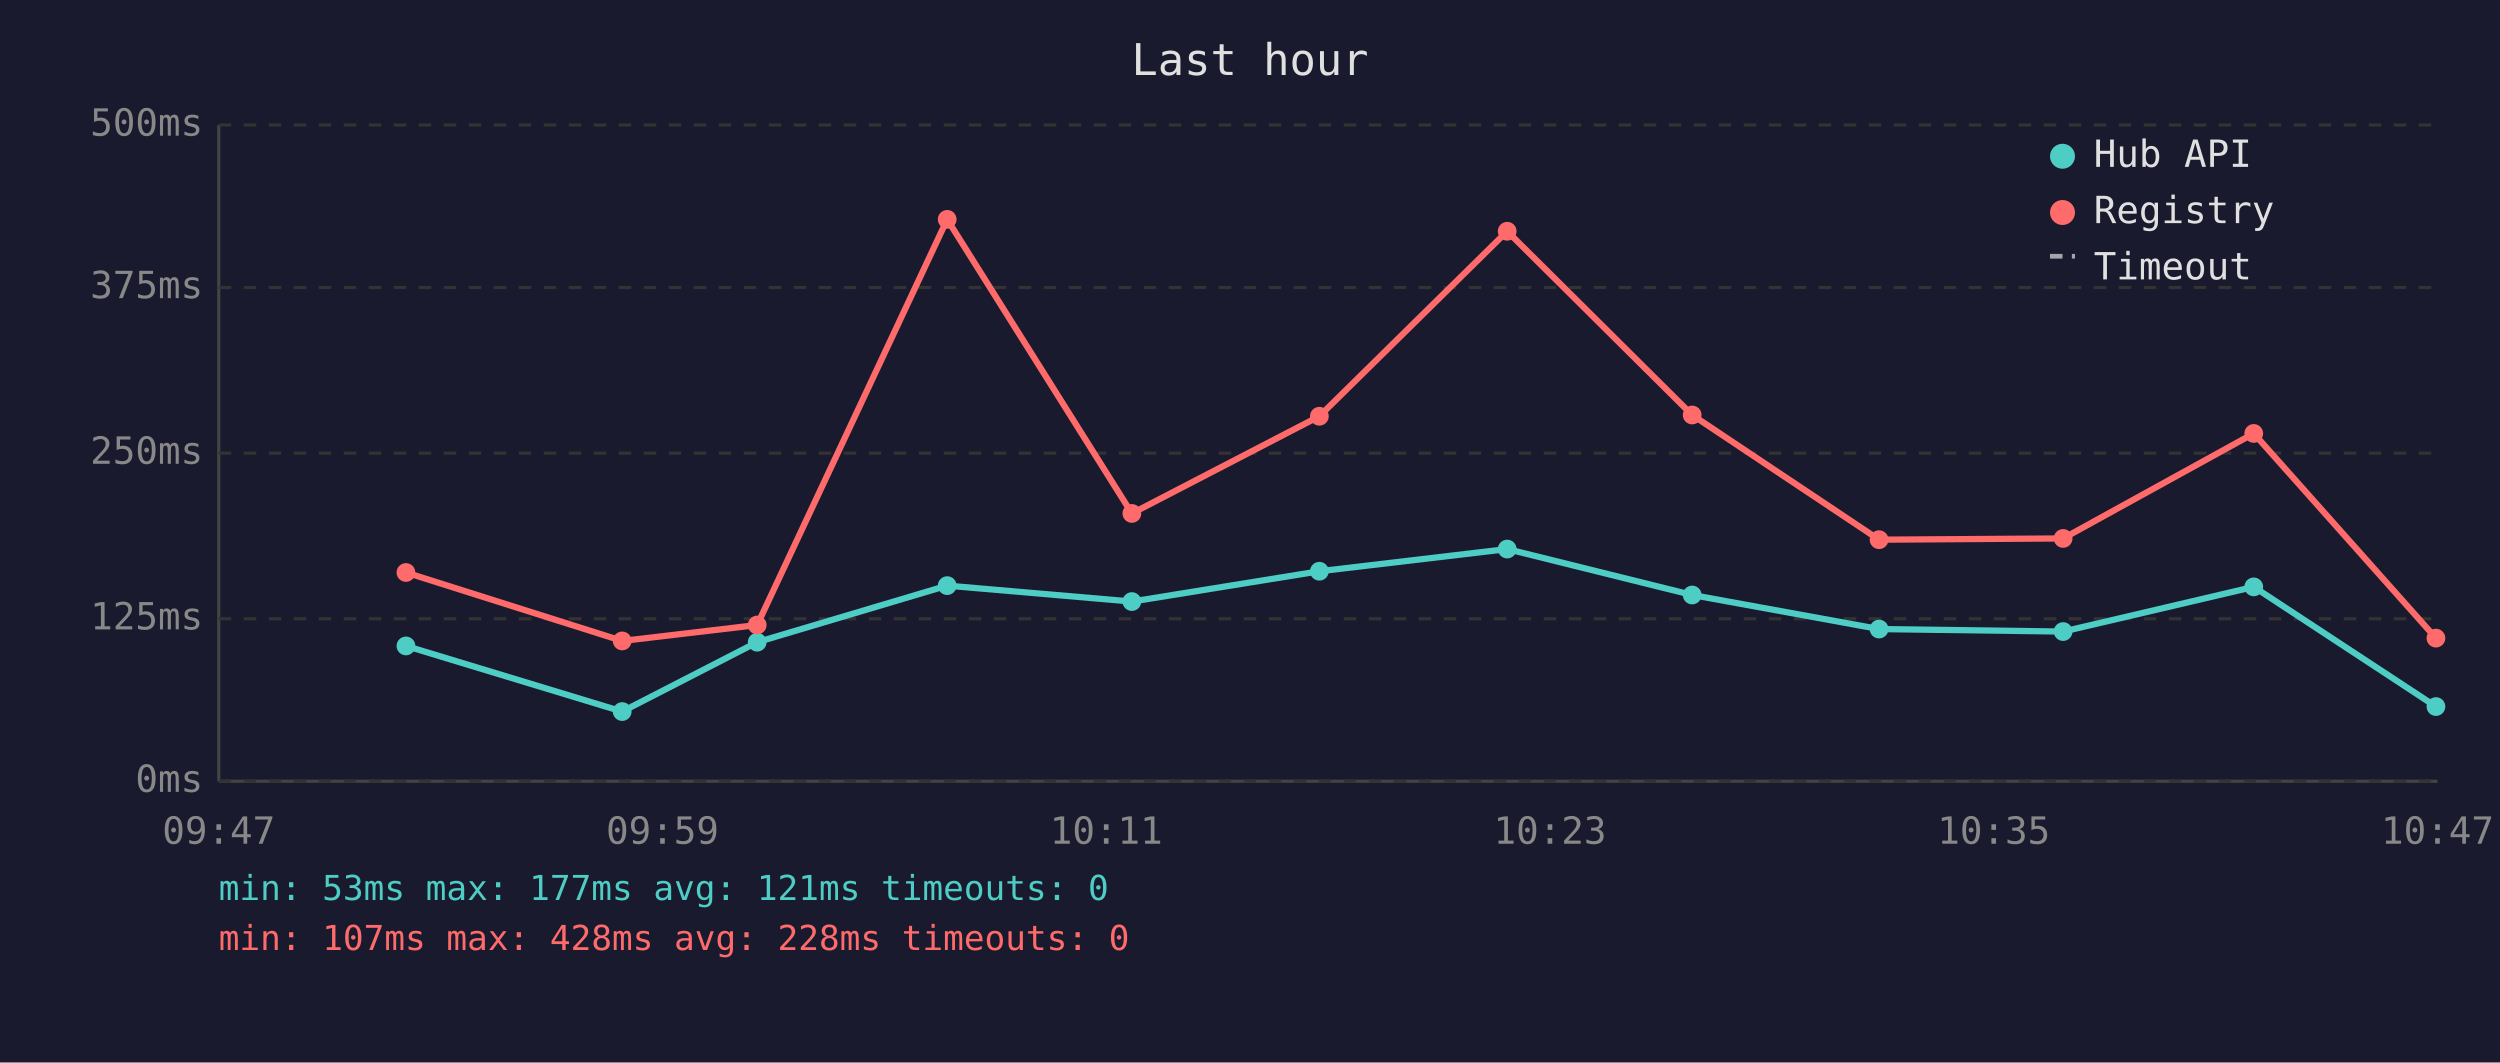
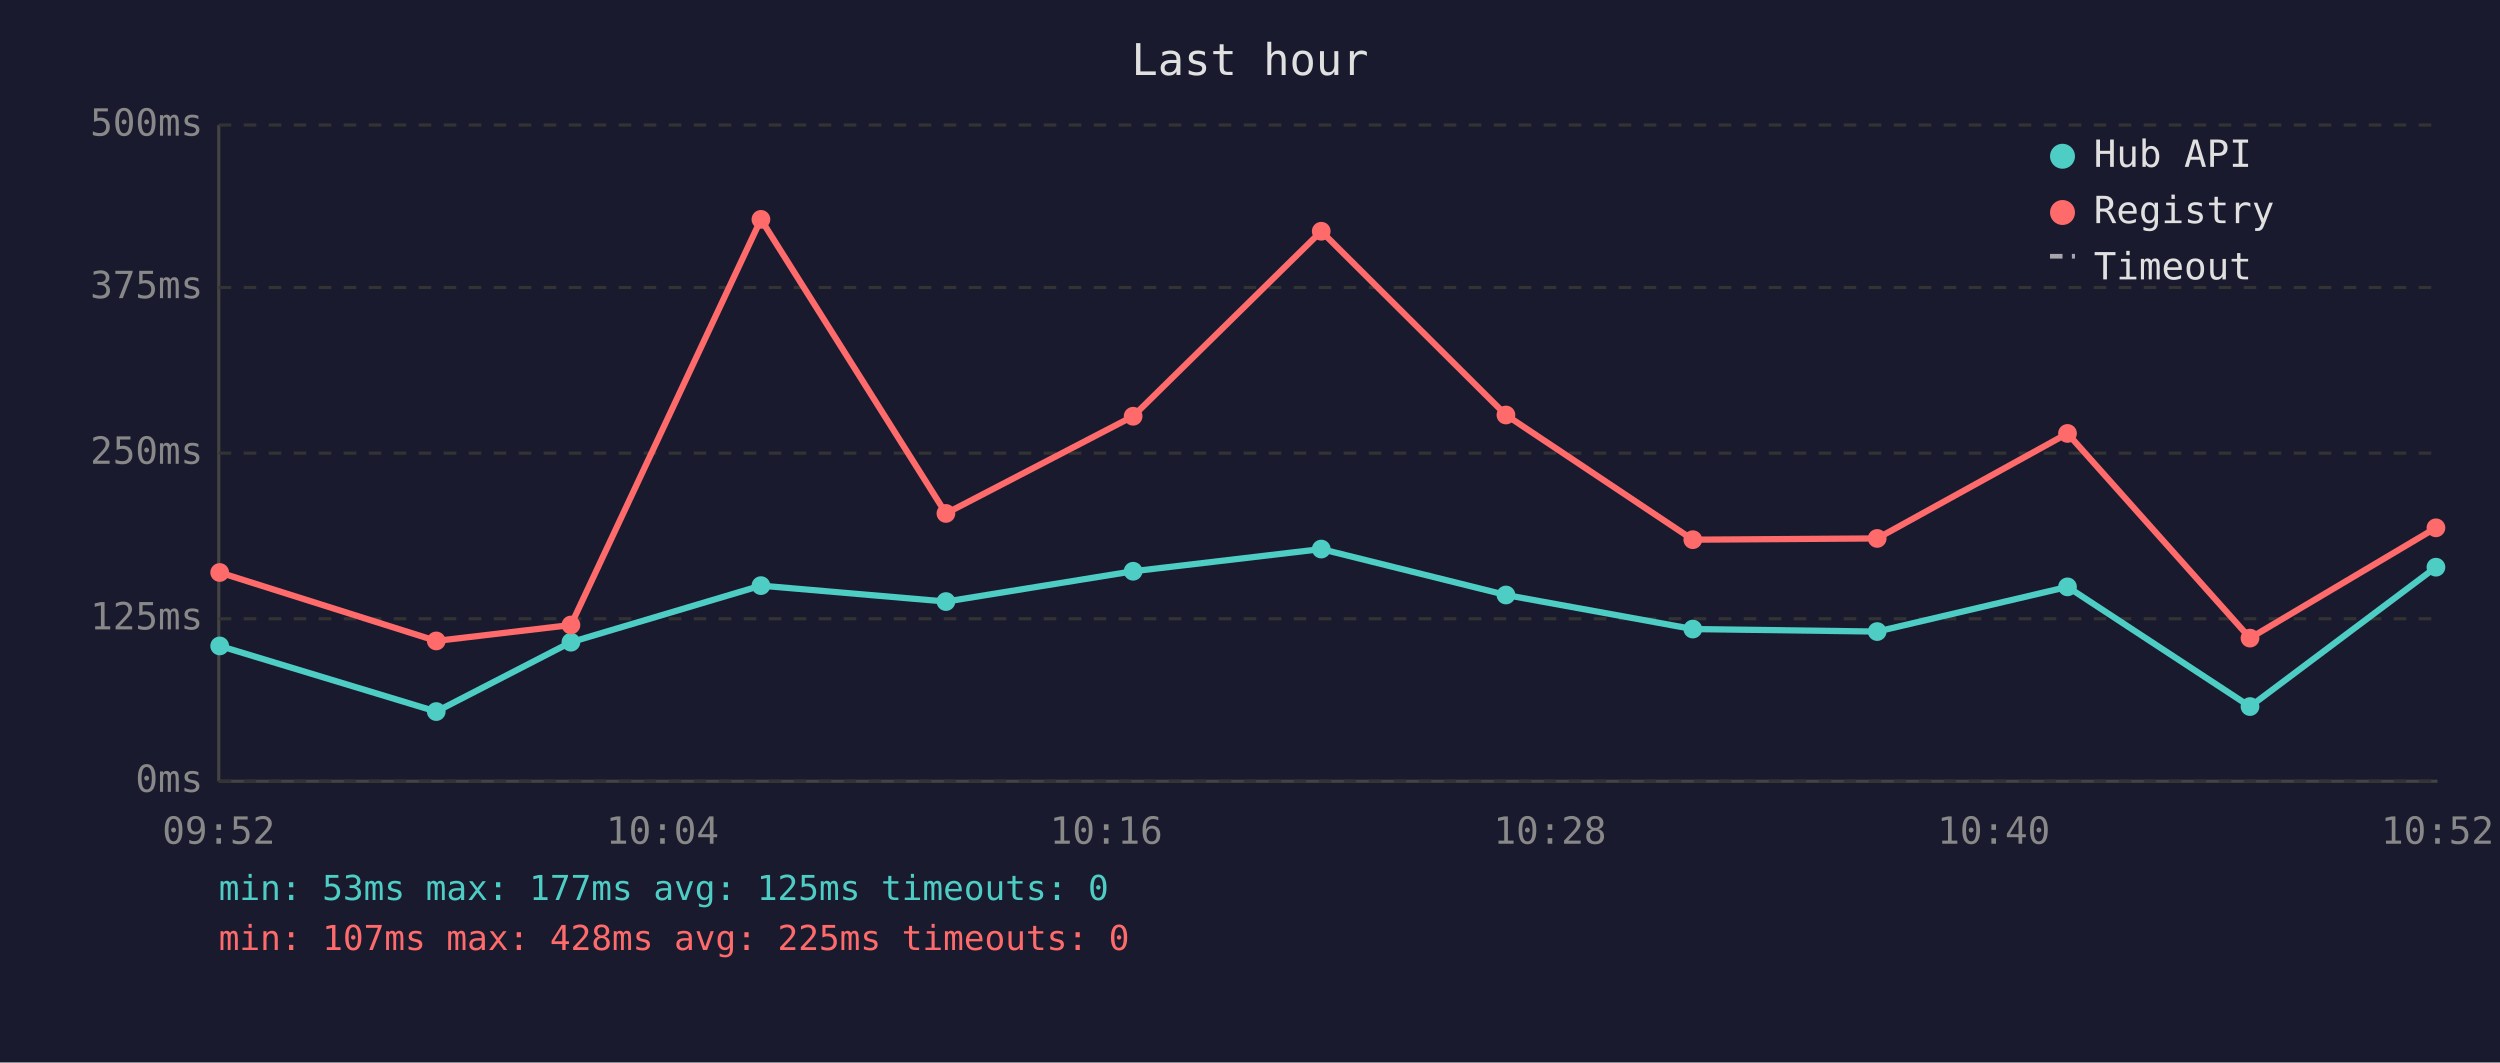
<svg xmlns="http://www.w3.org/2000/svg" viewBox="0 0 800 340" font-family="monospace" font-size="12">
  <rect width="800" height="340" fill="#1a1a2e" />
  <text x="400" y="24" fill="#e0e0e0" font-size="14" text-anchor="middle">Last hour</text>
  <line x1="70" y1="40" x2="70" y2="250" stroke="#444" stroke-width="1" />
  <line x1="70" y1="250" x2="780" y2="250" stroke="#444" stroke-width="1" />
  <line x1="70" y1="250" x2="780" y2="250" stroke="#333" stroke-width="1" stroke-dasharray="4" />
  <text x="65" y="250" fill="#888" text-anchor="end" dominant-baseline="middle">0ms</text>
  <line x1="70" y1="198" x2="780" y2="198" stroke="#333" stroke-width="1" stroke-dasharray="4" />
  <text x="65" y="198" fill="#888" text-anchor="end" dominant-baseline="middle">125ms</text>
  <line x1="70" y1="145" x2="780" y2="145" stroke="#333" stroke-width="1" stroke-dasharray="4" />
  <text x="65" y="145" fill="#888" text-anchor="end" dominant-baseline="middle">250ms</text>
  <line x1="70" y1="92" x2="780" y2="92" stroke="#333" stroke-width="1" stroke-dasharray="4" />
  <text x="65" y="92" fill="#888" text-anchor="end" dominant-baseline="middle">375ms</text>
  <line x1="70" y1="40" x2="780" y2="40" stroke="#333" stroke-width="1" stroke-dasharray="4" />
  <text x="65" y="40" fill="#888" text-anchor="end" dominant-baseline="middle">500ms</text>
-   <text x="70" y="270" fill="#888" text-anchor="middle">09:47</text>
-   <text x="212" y="270" fill="#888" text-anchor="middle">09:59</text>
-   <text x="354" y="270" fill="#888" text-anchor="middle">10:11</text>
-   <text x="496" y="270" fill="#888" text-anchor="middle">10:23</text>
-   <text x="638" y="270" fill="#888" text-anchor="middle">10:35</text>
-   <text x="780" y="270" fill="#888" text-anchor="middle">10:47</text>
-   <polyline points="129.9,206.7 199.1,227.7 242.3,205.5 303.1,187.4 362.2,192.5 422.2,182.8 482.3,175.7 541.5,190.4 601.3,201.3 660.2,202.1 721.2,187.8 779.5,226.1" fill="none" stroke="#4ecdc4" stroke-width="2" opacity="1" />
-   <circle cx="129.9" cy="206.7" r="3" fill="#4ecdc4" />
-   <circle cx="199.1" cy="227.7" r="3" fill="#4ecdc4" />
-   <circle cx="242.3" cy="205.5" r="3" fill="#4ecdc4" />
-   <circle cx="303.1" cy="187.4" r="3" fill="#4ecdc4" />
-   <circle cx="362.2" cy="192.5" r="3" fill="#4ecdc4" />
-   <circle cx="422.2" cy="182.8" r="3" fill="#4ecdc4" />
-   <circle cx="482.3" cy="175.7" r="3" fill="#4ecdc4" />
-   <circle cx="541.5" cy="190.4" r="3" fill="#4ecdc4" />
-   <circle cx="601.3" cy="201.3" r="3" fill="#4ecdc4" />
-   <circle cx="660.2" cy="202.1" r="3" fill="#4ecdc4" />
-   <circle cx="721.2" cy="187.8" r="3" fill="#4ecdc4" />
-   <circle cx="779.5" cy="226.1" r="3" fill="#4ecdc4" />
-   <polyline points="129.9,183.2 199.1,205.1 242.3,200.0 303.1,70.2 362.2,164.3 422.2,133.2 482.3,74.0 541.5,132.8 601.3,172.7 660.2,172.3 721.2,138.7 779.5,204.2" fill="none" stroke="#ff6b6b" stroke-width="2" opacity="1" />
-   <circle cx="129.9" cy="183.2" r="3" fill="#ff6b6b" />
-   <circle cx="199.1" cy="205.1" r="3" fill="#ff6b6b" />
-   <circle cx="242.3" cy="200.0" r="3" fill="#ff6b6b" />
-   <circle cx="303.1" cy="70.2" r="3" fill="#ff6b6b" />
-   <circle cx="362.2" cy="164.3" r="3" fill="#ff6b6b" />
-   <circle cx="422.2" cy="133.2" r="3" fill="#ff6b6b" />
-   <circle cx="482.3" cy="74.0" r="3" fill="#ff6b6b" />
-   <circle cx="541.5" cy="132.8" r="3" fill="#ff6b6b" />
-   <circle cx="601.3" cy="172.7" r="3" fill="#ff6b6b" />
-   <circle cx="660.2" cy="172.3" r="3" fill="#ff6b6b" />
-   <circle cx="721.2" cy="138.7" r="3" fill="#ff6b6b" />
-   <circle cx="779.5" cy="204.2" r="3" fill="#ff6b6b" />
+   <text x="70" y="270" fill="#888" text-anchor="middle">09:52</text>
+   <text x="212" y="270" fill="#888" text-anchor="middle">10:04</text>
+   <text x="354" y="270" fill="#888" text-anchor="middle">10:16</text>
+   <text x="496" y="270" fill="#888" text-anchor="middle">10:28</text>
+   <text x="638" y="270" fill="#888" text-anchor="middle">10:40</text>
+   <text x="780" y="270" fill="#888" text-anchor="middle">10:52</text>
+   <polyline points="70.3,206.7 139.6,227.7 182.7,205.5 243.5,187.4 302.7,192.5 362.6,182.8 422.8,175.7 481.9,190.4 541.7,201.3 600.7,202.1 661.6,187.8 720.0,226.1 779.5,181.5" fill="none" stroke="#4ecdc4" stroke-width="2" opacity="1" />
+   <circle cx="70.3" cy="206.7" r="3" fill="#4ecdc4" />
+   <circle cx="139.6" cy="227.7" r="3" fill="#4ecdc4" />
+   <circle cx="182.7" cy="205.5" r="3" fill="#4ecdc4" />
+   <circle cx="243.5" cy="187.4" r="3" fill="#4ecdc4" />
+   <circle cx="302.7" cy="192.5" r="3" fill="#4ecdc4" />
+   <circle cx="362.6" cy="182.8" r="3" fill="#4ecdc4" />
+   <circle cx="422.8" cy="175.7" r="3" fill="#4ecdc4" />
+   <circle cx="481.9" cy="190.4" r="3" fill="#4ecdc4" />
+   <circle cx="541.7" cy="201.3" r="3" fill="#4ecdc4" />
+   <circle cx="600.7" cy="202.1" r="3" fill="#4ecdc4" />
+   <circle cx="661.6" cy="187.8" r="3" fill="#4ecdc4" />
+   <circle cx="720.0" cy="226.1" r="3" fill="#4ecdc4" />
+   <circle cx="779.5" cy="181.5" r="3" fill="#4ecdc4" />
+   <polyline points="70.3,183.2 139.6,205.1 182.7,200.0 243.5,70.2 302.7,164.3 362.6,133.2 422.8,74.0 481.9,132.8 541.7,172.7 600.7,172.3 661.6,138.7 720.0,204.2 779.5,168.9" fill="none" stroke="#ff6b6b" stroke-width="2" opacity="1" />
+   <circle cx="70.3" cy="183.2" r="3" fill="#ff6b6b" />
+   <circle cx="139.6" cy="205.1" r="3" fill="#ff6b6b" />
+   <circle cx="182.7" cy="200.0" r="3" fill="#ff6b6b" />
+   <circle cx="243.5" cy="70.2" r="3" fill="#ff6b6b" />
+   <circle cx="302.7" cy="164.3" r="3" fill="#ff6b6b" />
+   <circle cx="362.6" cy="133.2" r="3" fill="#ff6b6b" />
+   <circle cx="422.8" cy="74.0" r="3" fill="#ff6b6b" />
+   <circle cx="481.9" cy="132.8" r="3" fill="#ff6b6b" />
+   <circle cx="541.7" cy="172.7" r="3" fill="#ff6b6b" />
+   <circle cx="600.7" cy="172.3" r="3" fill="#ff6b6b" />
+   <circle cx="661.6" cy="138.7" r="3" fill="#ff6b6b" />
+   <circle cx="720.0" cy="204.2" r="3" fill="#ff6b6b" />
+   <circle cx="779.5" cy="168.9" r="3" fill="#ff6b6b" />
  <circle cx="660" cy="50" r="4" fill="#4ecdc4" />
  <text x="670" y="50" fill="#e0e0e0" dominant-baseline="middle">Hub API</text>
  <circle cx="660" cy="68" r="4" fill="#ff6b6b" />
  <text x="670" y="68" fill="#e0e0e0" dominant-baseline="middle">Registry</text>
  <line x1="656" y1="82" x2="664" y2="82" stroke="#e0e0e0" stroke-width="1.5" stroke-dasharray="4,3" opacity="0.7" />
  <text x="670" y="86" fill="#e0e0e0" dominant-baseline="middle">Timeout</text>
-   <text x="70" y="288" fill="#4ecdc4" font-size="11">min: 53ms  max: 177ms  avg: 121ms  timeouts: 0</text>
-   <text x="70" y="304" fill="#ff6b6b" font-size="11">min: 107ms  max: 428ms  avg: 228ms  timeouts: 0</text>
+   <text x="70" y="288" fill="#4ecdc4" font-size="11">min: 53ms  max: 177ms  avg: 125ms  timeouts: 0</text>
+   <text x="70" y="304" fill="#ff6b6b" font-size="11">min: 107ms  max: 428ms  avg: 225ms  timeouts: 0</text>
</svg>
